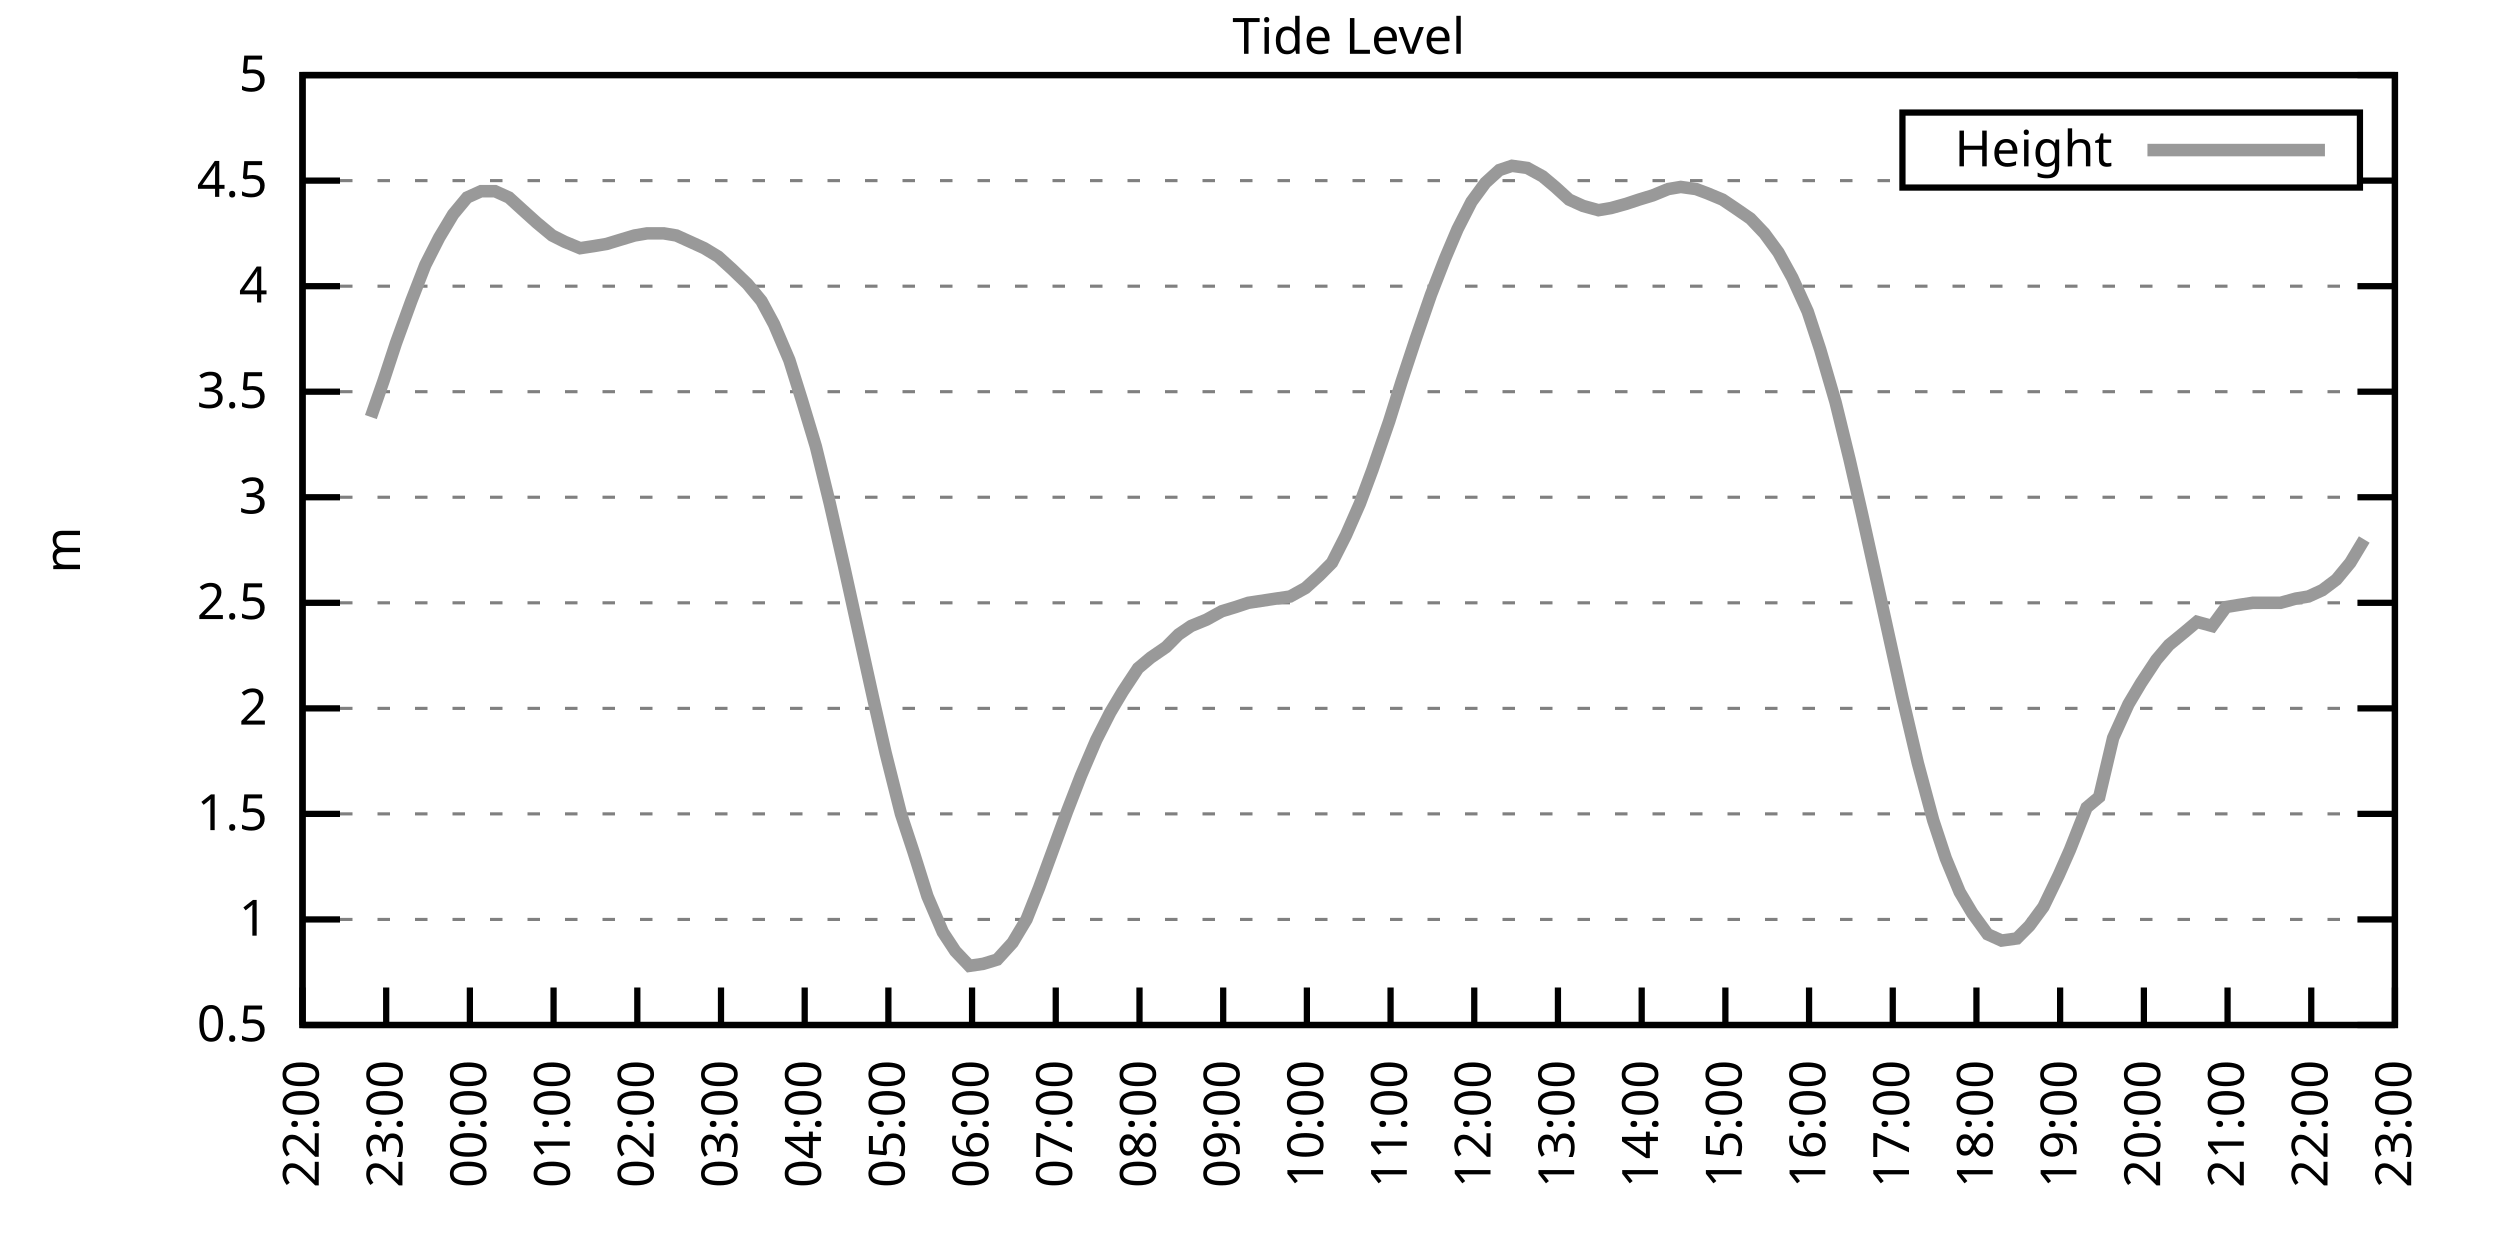
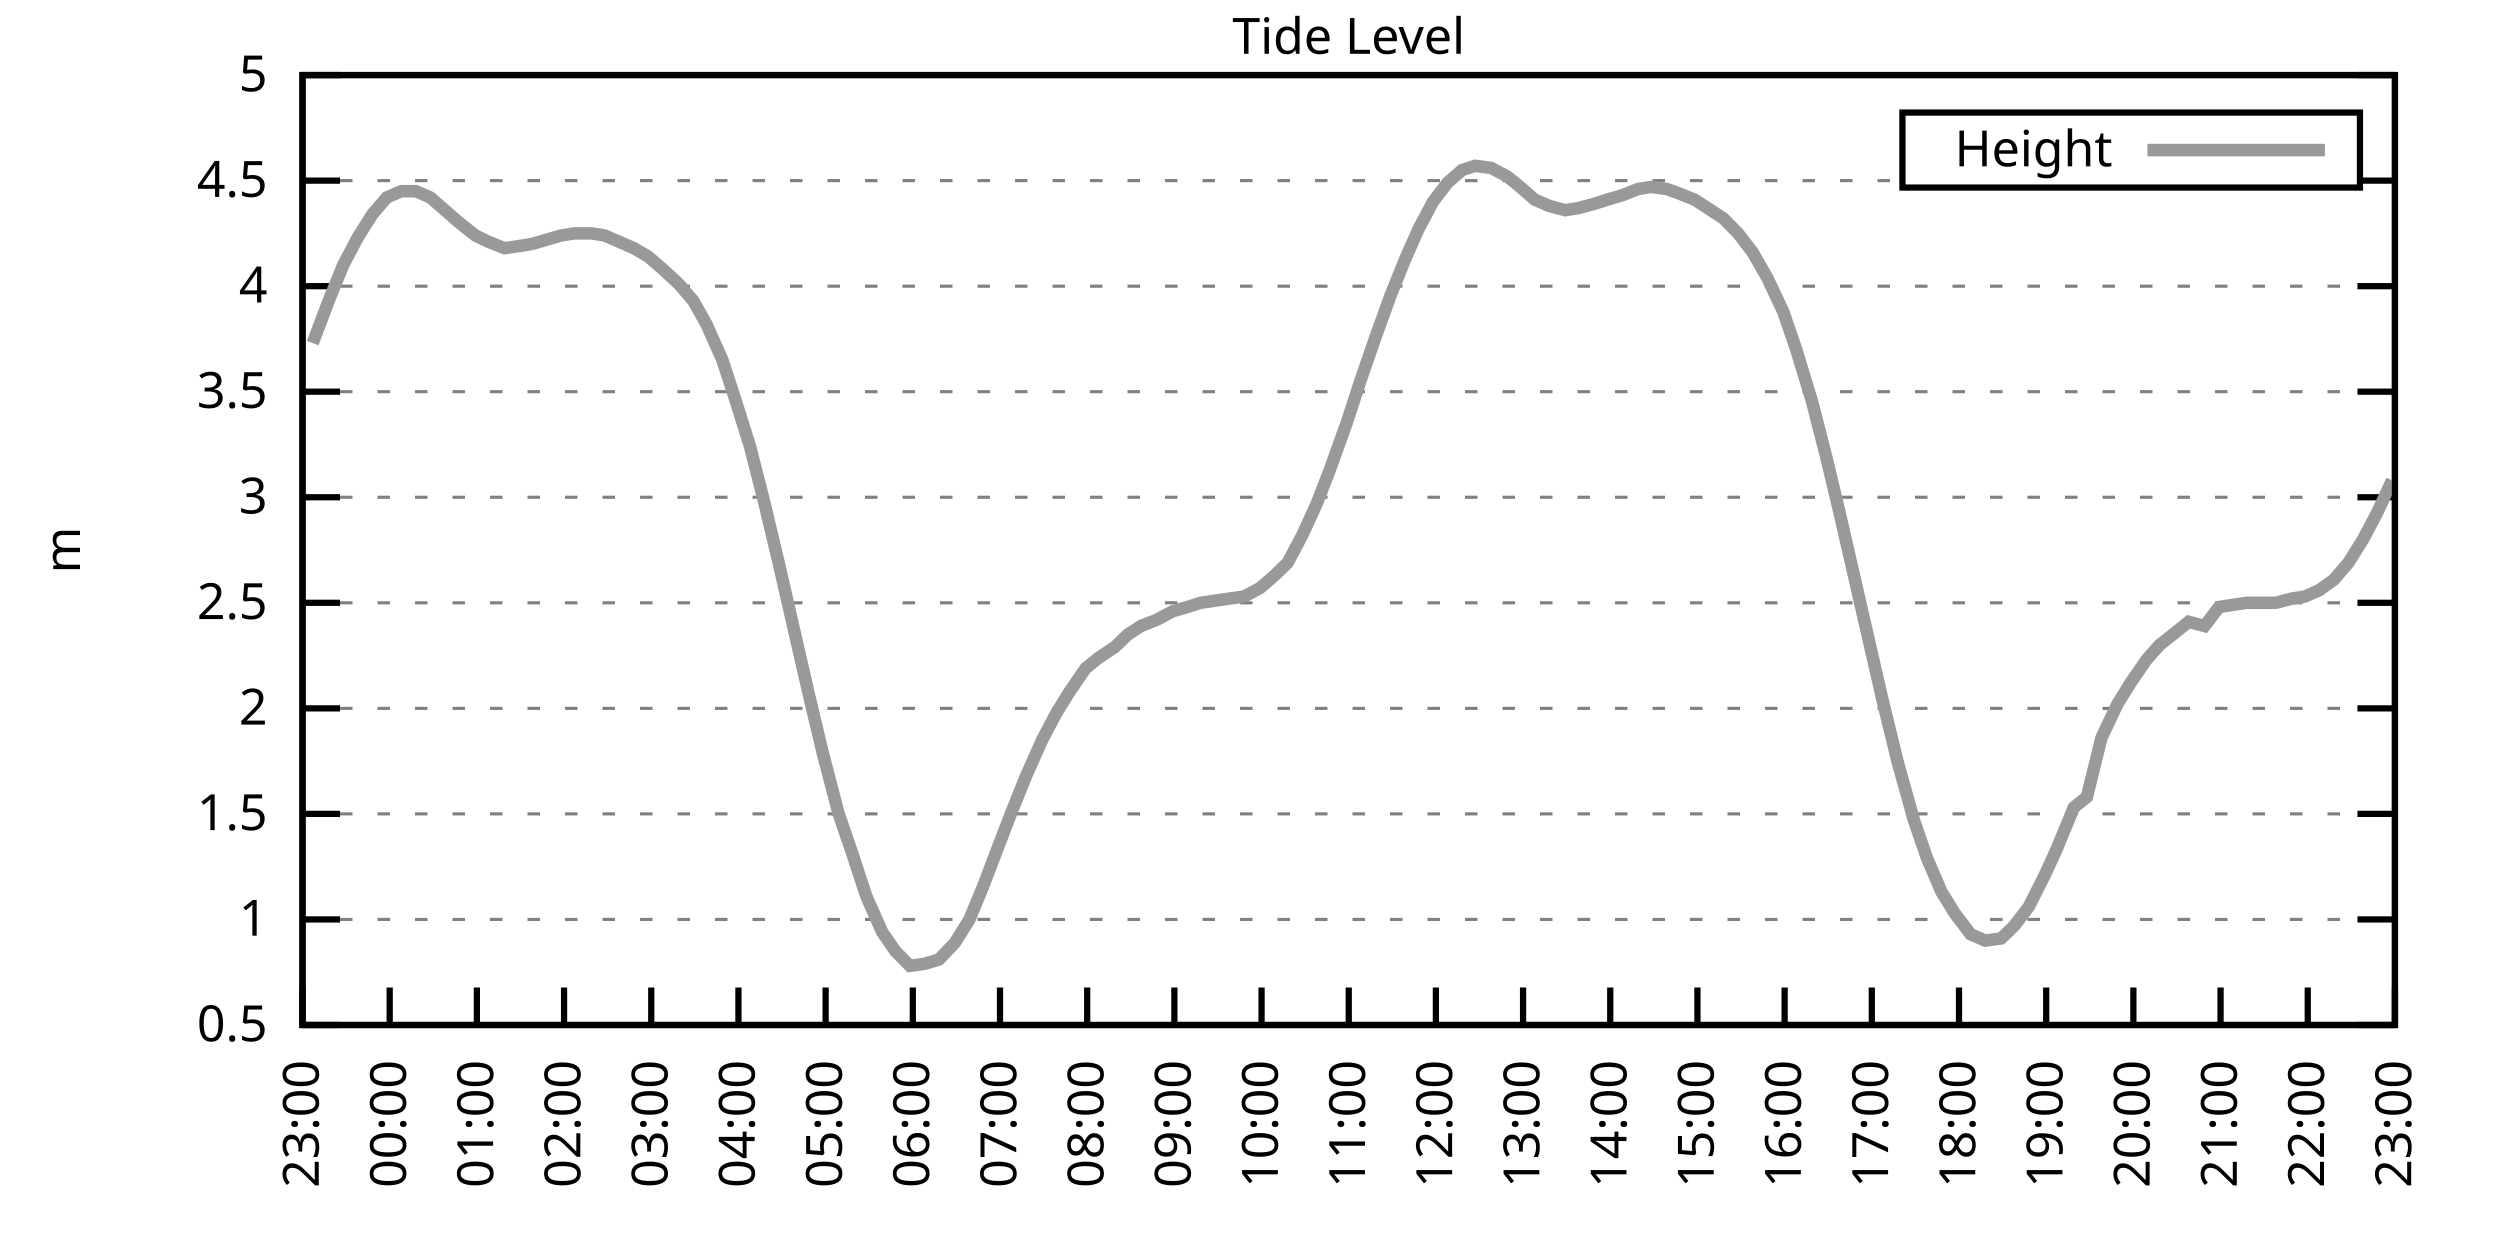
<svg xmlns="http://www.w3.org/2000/svg" xmlns:xlink="http://www.w3.org/1999/xlink" width="400" height="200" viewBox="0 0 400 200">
  <g id="gnuplot_canvas">
    <rect x="0" y="0" width="400" height="200" fill="none" />
    <defs>
      <circle id="gpDot" r="0.5" stroke-width="0.5" stroke="currentColor" />
      <path id="gpPt0" stroke-width="0.333" stroke="currentColor" d="M-1,0 h2 M0,-1 v2" />
      <path id="gpPt1" stroke-width="0.333" stroke="currentColor" d="M-1,-1 L1,1 M1,-1 L-1,1" />
      <path id="gpPt2" stroke-width="0.333" stroke="currentColor" d="M-1,0 L1,0 M0,-1 L0,1 M-1,-1 L1,1 M-1,1 L1,-1" />
      <rect id="gpPt3" stroke-width="0.333" stroke="currentColor" x="-1" y="-1" width="2" height="2" />
      <rect id="gpPt4" stroke-width="0.333" stroke="currentColor" fill="currentColor" x="-1" y="-1" width="2" height="2" />
      <circle id="gpPt5" stroke-width="0.333" stroke="currentColor" cx="0" cy="0" r="1" />
      <use xlink:href="#gpPt5" id="gpPt6" fill="currentColor" stroke="none" />
      <path id="gpPt7" stroke-width="0.333" stroke="currentColor" d="M0,-1.33 L-1.33,0.67 L1.33,0.67 z" />
      <use xlink:href="#gpPt7" id="gpPt8" fill="currentColor" stroke="none" />
      <use xlink:href="#gpPt7" id="gpPt9" stroke="currentColor" transform="rotate(180)" />
      <use xlink:href="#gpPt9" id="gpPt10" fill="currentColor" stroke="none" />
      <use xlink:href="#gpPt3" id="gpPt11" stroke="currentColor" transform="rotate(45)" />
      <use xlink:href="#gpPt11" id="gpPt12" fill="currentColor" stroke="none" />
      <path id="gpPt13" stroke-width="0.333" stroke="currentColor" d="M0,1.330 L1.265,0.411 L0.782,-1.067 L-0.782,-1.076 L-1.265,0.411 z" />
      <use xlink:href="#gpPt13" id="gpPt14" fill="currentColor" stroke="none" />
      <filter id="textbox" filterUnits="objectBoundingBox" x="0" y="0" height="1" width="1">
        <feFlood flood-color="white" flood-opacity="1" result="bgnd" />
        <feComposite in="SourceGraphic" in2="bgnd" operator="atop" />
      </filter>
      <filter id="greybox" filterUnits="objectBoundingBox" x="0" y="0" height="1" width="1">
        <feFlood flood-color="lightgrey" flood-opacity="1" result="grey" />
        <feComposite in="SourceGraphic" in2="grey" operator="atop" />
      </filter>
    </defs>
    <g fill="none" color="white" stroke="currentColor" stroke-width="1.00" stroke-linecap="butt" stroke-linejoin="miter">
</g>
    <g fill="none" color="black" stroke="currentColor" stroke-width="1.00" stroke-linecap="butt" stroke-linejoin="miter">
      <g stroke="none" shape-rendering="crispEdges">
        <polygon fill="rgb(255, 255, 255)" points="48.40,164.00 383.18,164.00 383.18,12.02 48.40,12.02 " />
      </g>
    </g>
    <g fill="none" color="black" stroke="currentColor" stroke-width="1.00" stroke-linecap="butt" stroke-linejoin="miter">
</g>
    <g fill="none" color="black" stroke="black" stroke-width="0.50" stroke-linecap="butt" stroke-linejoin="miter">
</g>
    <g fill="none" color="gray" stroke="currentColor" stroke-width="0.50" stroke-linecap="butt" stroke-linejoin="miter">
      <path stroke="gray" stroke-dasharray="2,4" class="gridline" d="M48.40,164.00 L383.19,164.00  " />
    </g>
    <g fill="none" color="gray" stroke="gray" stroke-width="1.00" stroke-linecap="butt" stroke-linejoin="miter">
</g>
    <g fill="none" color="black" stroke="currentColor" stroke-width="1.00" stroke-linecap="butt" stroke-linejoin="miter">
      <path stroke="black" d="M48.40,164.00 L54.40,164.00 M383.19,164.00 L377.19,164.00  " />
      <g transform="translate(42.80,166.60)" stroke="none" fill="black" font-family="Sans" font-size="8.00" text-anchor="end">
        <text>
          <tspan font-family="Sans"> 0.5</tspan>
        </text>
      </g>
    </g>
    <g fill="none" color="black" stroke="currentColor" stroke-width="1.00" stroke-linecap="butt" stroke-linejoin="miter">
</g>
    <g fill="none" color="black" stroke="black" stroke-width="0.50" stroke-linecap="butt" stroke-linejoin="miter">
</g>
    <g fill="none" color="gray" stroke="currentColor" stroke-width="0.50" stroke-linecap="butt" stroke-linejoin="miter">
      <path stroke="gray" stroke-dasharray="2,4" class="gridline" d="M48.40,147.11 L383.19,147.11  " />
    </g>
    <g fill="none" color="gray" stroke="gray" stroke-width="1.00" stroke-linecap="butt" stroke-linejoin="miter">
</g>
    <g fill="none" color="black" stroke="currentColor" stroke-width="1.00" stroke-linecap="butt" stroke-linejoin="miter">
      <path stroke="black" d="M48.40,147.11 L54.40,147.11 M383.19,147.11 L377.19,147.11  " />
      <g transform="translate(42.80,149.71)" stroke="none" fill="black" font-family="Sans" font-size="8.00" text-anchor="end">
        <text>
          <tspan font-family="Sans"> 1</tspan>
        </text>
      </g>
    </g>
    <g fill="none" color="black" stroke="currentColor" stroke-width="1.00" stroke-linecap="butt" stroke-linejoin="miter">
</g>
    <g fill="none" color="black" stroke="black" stroke-width="0.50" stroke-linecap="butt" stroke-linejoin="miter">
</g>
    <g fill="none" color="gray" stroke="currentColor" stroke-width="0.50" stroke-linecap="butt" stroke-linejoin="miter">
      <path stroke="gray" stroke-dasharray="2,4" class="gridline" d="M48.40,130.22 L383.19,130.22  " />
    </g>
    <g fill="none" color="gray" stroke="gray" stroke-width="1.00" stroke-linecap="butt" stroke-linejoin="miter">
</g>
    <g fill="none" color="black" stroke="currentColor" stroke-width="1.00" stroke-linecap="butt" stroke-linejoin="miter">
      <path stroke="black" d="M48.40,130.22 L54.40,130.22 M383.19,130.22 L377.19,130.22  " />
      <g transform="translate(42.80,132.82)" stroke="none" fill="black" font-family="Sans" font-size="8.00" text-anchor="end">
        <text>
          <tspan font-family="Sans"> 1.5</tspan>
        </text>
      </g>
    </g>
    <g fill="none" color="black" stroke="currentColor" stroke-width="1.00" stroke-linecap="butt" stroke-linejoin="miter">
</g>
    <g fill="none" color="black" stroke="black" stroke-width="0.50" stroke-linecap="butt" stroke-linejoin="miter">
</g>
    <g fill="none" color="gray" stroke="currentColor" stroke-width="0.50" stroke-linecap="butt" stroke-linejoin="miter">
      <path stroke="gray" stroke-dasharray="2,4" class="gridline" d="M48.40,113.34 L383.19,113.34  " />
    </g>
    <g fill="none" color="gray" stroke="gray" stroke-width="1.00" stroke-linecap="butt" stroke-linejoin="miter">
</g>
    <g fill="none" color="black" stroke="currentColor" stroke-width="1.00" stroke-linecap="butt" stroke-linejoin="miter">
      <path stroke="black" d="M48.40,113.34 L54.40,113.34 M383.19,113.34 L377.19,113.34  " />
      <g transform="translate(42.80,115.94)" stroke="none" fill="black" font-family="Sans" font-size="8.00" text-anchor="end">
        <text>
          <tspan font-family="Sans"> 2</tspan>
        </text>
      </g>
    </g>
    <g fill="none" color="black" stroke="currentColor" stroke-width="1.00" stroke-linecap="butt" stroke-linejoin="miter">
</g>
    <g fill="none" color="black" stroke="black" stroke-width="0.50" stroke-linecap="butt" stroke-linejoin="miter">
</g>
    <g fill="none" color="gray" stroke="currentColor" stroke-width="0.50" stroke-linecap="butt" stroke-linejoin="miter">
      <path stroke="gray" stroke-dasharray="2,4" class="gridline" d="M48.40,96.45 L383.19,96.45  " />
    </g>
    <g fill="none" color="gray" stroke="gray" stroke-width="1.00" stroke-linecap="butt" stroke-linejoin="miter">
</g>
    <g fill="none" color="black" stroke="currentColor" stroke-width="1.00" stroke-linecap="butt" stroke-linejoin="miter">
      <path stroke="black" d="M48.40,96.45 L54.40,96.45 M383.19,96.45 L377.19,96.45  " />
      <g transform="translate(42.80,99.05)" stroke="none" fill="black" font-family="Sans" font-size="8.00" text-anchor="end">
        <text>
          <tspan font-family="Sans"> 2.5</tspan>
        </text>
      </g>
    </g>
    <g fill="none" color="black" stroke="currentColor" stroke-width="1.00" stroke-linecap="butt" stroke-linejoin="miter">
</g>
    <g fill="none" color="black" stroke="black" stroke-width="0.50" stroke-linecap="butt" stroke-linejoin="miter">
</g>
    <g fill="none" color="gray" stroke="currentColor" stroke-width="0.50" stroke-linecap="butt" stroke-linejoin="miter">
      <path stroke="gray" stroke-dasharray="2,4" class="gridline" d="M48.40,79.56 L383.19,79.56  " />
    </g>
    <g fill="none" color="gray" stroke="gray" stroke-width="1.00" stroke-linecap="butt" stroke-linejoin="miter">
</g>
    <g fill="none" color="black" stroke="currentColor" stroke-width="1.00" stroke-linecap="butt" stroke-linejoin="miter">
      <path stroke="black" d="M48.40,79.56 L54.40,79.56 M383.19,79.56 L377.19,79.56  " />
      <g transform="translate(42.80,82.16)" stroke="none" fill="black" font-family="Sans" font-size="8.00" text-anchor="end">
        <text>
          <tspan font-family="Sans"> 3</tspan>
        </text>
      </g>
    </g>
    <g fill="none" color="black" stroke="currentColor" stroke-width="1.00" stroke-linecap="butt" stroke-linejoin="miter">
</g>
    <g fill="none" color="black" stroke="black" stroke-width="0.50" stroke-linecap="butt" stroke-linejoin="miter">
</g>
    <g fill="none" color="gray" stroke="currentColor" stroke-width="0.50" stroke-linecap="butt" stroke-linejoin="miter">
      <path stroke="gray" stroke-dasharray="2,4" class="gridline" d="M48.40,62.67 L383.19,62.67  " />
    </g>
    <g fill="none" color="gray" stroke="gray" stroke-width="1.00" stroke-linecap="butt" stroke-linejoin="miter">
</g>
    <g fill="none" color="black" stroke="currentColor" stroke-width="1.00" stroke-linecap="butt" stroke-linejoin="miter">
      <path stroke="black" d="M48.40,62.67 L54.40,62.67 M383.19,62.67 L377.19,62.67  " />
      <g transform="translate(42.80,65.27)" stroke="none" fill="black" font-family="Sans" font-size="8.00" text-anchor="end">
        <text>
          <tspan font-family="Sans"> 3.5</tspan>
        </text>
      </g>
    </g>
    <g fill="none" color="black" stroke="currentColor" stroke-width="1.00" stroke-linecap="butt" stroke-linejoin="miter">
</g>
    <g fill="none" color="black" stroke="black" stroke-width="0.50" stroke-linecap="butt" stroke-linejoin="miter">
</g>
    <g fill="none" color="gray" stroke="currentColor" stroke-width="0.50" stroke-linecap="butt" stroke-linejoin="miter">
      <path stroke="gray" stroke-dasharray="2,4" class="gridline" d="M48.40,45.79 L383.19,45.79  " />
    </g>
    <g fill="none" color="gray" stroke="gray" stroke-width="1.00" stroke-linecap="butt" stroke-linejoin="miter">
</g>
    <g fill="none" color="black" stroke="currentColor" stroke-width="1.00" stroke-linecap="butt" stroke-linejoin="miter">
      <path stroke="black" d="M48.40,45.79 L54.40,45.79 M383.19,45.79 L377.19,45.79  " />
      <g transform="translate(42.80,48.39)" stroke="none" fill="black" font-family="Sans" font-size="8.00" text-anchor="end">
        <text>
          <tspan font-family="Sans"> 4</tspan>
        </text>
      </g>
    </g>
    <g fill="none" color="black" stroke="currentColor" stroke-width="1.00" stroke-linecap="butt" stroke-linejoin="miter">
</g>
    <g fill="none" color="black" stroke="black" stroke-width="0.50" stroke-linecap="butt" stroke-linejoin="miter">
</g>
    <g fill="none" color="gray" stroke="currentColor" stroke-width="0.50" stroke-linecap="butt" stroke-linejoin="miter">
      <path stroke="gray" stroke-dasharray="2,4" class="gridline" d="M48.40,28.90 L304.39,28.90 M377.59,28.90 L383.19,28.90  " />
    </g>
    <g fill="none" color="gray" stroke="gray" stroke-width="1.00" stroke-linecap="butt" stroke-linejoin="miter">
</g>
    <g fill="none" color="black" stroke="currentColor" stroke-width="1.00" stroke-linecap="butt" stroke-linejoin="miter">
      <path stroke="black" d="M48.40,28.90 L54.40,28.90 M383.19,28.90 L377.19,28.90  " />
      <g transform="translate(42.80,31.50)" stroke="none" fill="black" font-family="Sans" font-size="8.00" text-anchor="end">
        <text>
          <tspan font-family="Sans"> 4.5</tspan>
        </text>
      </g>
    </g>
    <g fill="none" color="black" stroke="currentColor" stroke-width="1.00" stroke-linecap="butt" stroke-linejoin="miter">
</g>
    <g fill="none" color="black" stroke="black" stroke-width="0.50" stroke-linecap="butt" stroke-linejoin="miter">
</g>
    <g fill="none" color="gray" stroke="currentColor" stroke-width="0.50" stroke-linecap="butt" stroke-linejoin="miter">
      <path stroke="gray" stroke-dasharray="2,4" class="gridline" d="M48.40,12.01 L383.19,12.01  " />
    </g>
    <g fill="none" color="gray" stroke="gray" stroke-width="1.00" stroke-linecap="butt" stroke-linejoin="miter">
</g>
    <g fill="none" color="black" stroke="currentColor" stroke-width="1.00" stroke-linecap="butt" stroke-linejoin="miter">
      <path stroke="black" d="M48.40,12.01 L54.40,12.01 M383.19,12.01 L377.19,12.01  " />
      <g transform="translate(42.80,14.61)" stroke="none" fill="black" font-family="Sans" font-size="8.00" text-anchor="end">
        <text>
          <tspan font-family="Sans"> 5</tspan>
        </text>
      </g>
    </g>
    <g fill="none" color="black" stroke="currentColor" stroke-width="1.00" stroke-linecap="butt" stroke-linejoin="miter">
      <path stroke="black" d="M48.40,164.00 L48.40,158.00  " />
      <g transform="translate(51.00,169.60) rotate(270.00)" stroke="none" fill="black" font-family="Sans" font-size="8.00" text-anchor="end">
        <text>
-           <tspan font-family="Sans">22:00</tspan>
-         </text>
-       </g>
-     </g>
-     <g fill="none" color="black" stroke="currentColor" stroke-width="1.00" stroke-linecap="butt" stroke-linejoin="miter">
-       <path stroke="black" d="M61.79,164.00 L61.79,158.00  " />
-       <g transform="translate(64.39,169.60) rotate(270.00)" stroke="none" fill="black" font-family="Sans" font-size="8.00" text-anchor="end">
-         <text>
          <tspan font-family="Sans">23:00</tspan>
        </text>
      </g>
    </g>
    <g fill="none" color="black" stroke="currentColor" stroke-width="1.00" stroke-linecap="butt" stroke-linejoin="miter">
-       <path stroke="black" d="M75.18,164.00 L75.18,158.00  " />
-       <g transform="translate(77.78,169.60) rotate(270.00)" stroke="none" fill="black" font-family="Sans" font-size="8.00" text-anchor="end">
+       <path stroke="black" d="M62.35,164.00 L62.35,158.00  " />
+       <g transform="translate(64.95,169.60) rotate(270.00)" stroke="none" fill="black" font-family="Sans" font-size="8.00" text-anchor="end">
        <text>
          <tspan font-family="Sans">00:00</tspan>
        </text>
      </g>
    </g>
    <g fill="none" color="black" stroke="currentColor" stroke-width="1.00" stroke-linecap="butt" stroke-linejoin="miter">
-       <path stroke="black" d="M88.57,164.00 L88.57,158.00  " />
-       <g transform="translate(91.17,169.60) rotate(270.00)" stroke="none" fill="black" font-family="Sans" font-size="8.00" text-anchor="end">
+       <path stroke="black" d="M76.30,164.00 L76.30,158.00  " />
+       <g transform="translate(78.90,169.60) rotate(270.00)" stroke="none" fill="black" font-family="Sans" font-size="8.00" text-anchor="end">
        <text>
          <tspan font-family="Sans">01:00</tspan>
        </text>
      </g>
    </g>
    <g fill="none" color="black" stroke="currentColor" stroke-width="1.00" stroke-linecap="butt" stroke-linejoin="miter">
-       <path stroke="black" d="M101.97,164.00 L101.97,158.00  " />
-       <g transform="translate(104.57,169.60) rotate(270.00)" stroke="none" fill="black" font-family="Sans" font-size="8.00" text-anchor="end">
+       <path stroke="black" d="M90.25,164.00 L90.25,158.00  " />
+       <g transform="translate(92.85,169.60) rotate(270.00)" stroke="none" fill="black" font-family="Sans" font-size="8.00" text-anchor="end">
        <text>
          <tspan font-family="Sans">02:00</tspan>
        </text>
      </g>
    </g>
    <g fill="none" color="black" stroke="currentColor" stroke-width="1.00" stroke-linecap="butt" stroke-linejoin="miter">
-       <path stroke="black" d="M115.36,164.00 L115.36,158.00  " />
-       <g transform="translate(117.96,169.60) rotate(270.00)" stroke="none" fill="black" font-family="Sans" font-size="8.00" text-anchor="end">
+       <path stroke="black" d="M104.20,164.00 L104.20,158.00  " />
+       <g transform="translate(106.80,169.60) rotate(270.00)" stroke="none" fill="black" font-family="Sans" font-size="8.00" text-anchor="end">
        <text>
          <tspan font-family="Sans">03:00</tspan>
        </text>
      </g>
    </g>
    <g fill="none" color="black" stroke="currentColor" stroke-width="1.00" stroke-linecap="butt" stroke-linejoin="miter">
-       <path stroke="black" d="M128.75,164.00 L128.75,158.00  " />
-       <g transform="translate(131.35,169.60) rotate(270.00)" stroke="none" fill="black" font-family="Sans" font-size="8.00" text-anchor="end">
+       <path stroke="black" d="M118.15,164.00 L118.15,158.00  " />
+       <g transform="translate(120.75,169.60) rotate(270.00)" stroke="none" fill="black" font-family="Sans" font-size="8.00" text-anchor="end">
        <text>
          <tspan font-family="Sans">04:00</tspan>
        </text>
      </g>
    </g>
    <g fill="none" color="black" stroke="currentColor" stroke-width="1.00" stroke-linecap="butt" stroke-linejoin="miter">
-       <path stroke="black" d="M142.14,164.00 L142.14,158.00  " />
-       <g transform="translate(144.74,169.60) rotate(270.00)" stroke="none" fill="black" font-family="Sans" font-size="8.00" text-anchor="end">
+       <path stroke="black" d="M132.10,164.00 L132.10,158.00  " />
+       <g transform="translate(134.70,169.60) rotate(270.00)" stroke="none" fill="black" font-family="Sans" font-size="8.00" text-anchor="end">
        <text>
          <tspan font-family="Sans">05:00</tspan>
        </text>
      </g>
    </g>
    <g fill="none" color="black" stroke="currentColor" stroke-width="1.00" stroke-linecap="butt" stroke-linejoin="miter">
-       <path stroke="black" d="M155.53,164.00 L155.53,158.00  " />
-       <g transform="translate(158.13,169.60) rotate(270.00)" stroke="none" fill="black" font-family="Sans" font-size="8.00" text-anchor="end">
+       <path stroke="black" d="M146.05,164.00 L146.05,158.00  " />
+       <g transform="translate(148.65,169.60) rotate(270.00)" stroke="none" fill="black" font-family="Sans" font-size="8.00" text-anchor="end">
        <text>
          <tspan font-family="Sans">06:00</tspan>
        </text>
      </g>
    </g>
    <g fill="none" color="black" stroke="currentColor" stroke-width="1.00" stroke-linecap="butt" stroke-linejoin="miter">
-       <path stroke="black" d="M168.92,164.00 L168.92,158.00  " />
-       <g transform="translate(171.52,169.60) rotate(270.00)" stroke="none" fill="black" font-family="Sans" font-size="8.00" text-anchor="end">
+       <path stroke="black" d="M160.00,164.00 L160.00,158.00  " />
+       <g transform="translate(162.60,169.60) rotate(270.00)" stroke="none" fill="black" font-family="Sans" font-size="8.00" text-anchor="end">
        <text>
          <tspan font-family="Sans">07:00</tspan>
        </text>
      </g>
    </g>
    <g fill="none" color="black" stroke="currentColor" stroke-width="1.00" stroke-linecap="butt" stroke-linejoin="miter">
-       <path stroke="black" d="M182.32,164.00 L182.32,158.00  " />
-       <g transform="translate(184.92,169.60) rotate(270.00)" stroke="none" fill="black" font-family="Sans" font-size="8.00" text-anchor="end">
+       <path stroke="black" d="M173.95,164.00 L173.95,158.00  " />
+       <g transform="translate(176.55,169.60) rotate(270.00)" stroke="none" fill="black" font-family="Sans" font-size="8.00" text-anchor="end">
        <text>
          <tspan font-family="Sans">08:00</tspan>
        </text>
      </g>
    </g>
    <g fill="none" color="black" stroke="currentColor" stroke-width="1.00" stroke-linecap="butt" stroke-linejoin="miter">
-       <path stroke="black" d="M195.71,164.00 L195.71,158.00  " />
-       <g transform="translate(198.31,169.60) rotate(270.00)" stroke="none" fill="black" font-family="Sans" font-size="8.00" text-anchor="end">
+       <path stroke="black" d="M187.90,164.00 L187.90,158.00  " />
+       <g transform="translate(190.50,169.60) rotate(270.00)" stroke="none" fill="black" font-family="Sans" font-size="8.00" text-anchor="end">
        <text>
          <tspan font-family="Sans">09:00</tspan>
        </text>
      </g>
    </g>
    <g fill="none" color="black" stroke="currentColor" stroke-width="1.00" stroke-linecap="butt" stroke-linejoin="miter">
-       <path stroke="black" d="M209.10,164.00 L209.10,158.00  " />
-       <g transform="translate(211.70,169.60) rotate(270.00)" stroke="none" fill="black" font-family="Sans" font-size="8.00" text-anchor="end">
+       <path stroke="black" d="M201.85,164.00 L201.85,158.00  " />
+       <g transform="translate(204.45,169.60) rotate(270.00)" stroke="none" fill="black" font-family="Sans" font-size="8.00" text-anchor="end">
        <text>
          <tspan font-family="Sans">10:00</tspan>
        </text>
      </g>
    </g>
    <g fill="none" color="black" stroke="currentColor" stroke-width="1.00" stroke-linecap="butt" stroke-linejoin="miter">
-       <path stroke="black" d="M222.49,164.00 L222.49,158.00  " />
-       <g transform="translate(225.09,169.60) rotate(270.00)" stroke="none" fill="black" font-family="Sans" font-size="8.00" text-anchor="end">
+       <path stroke="black" d="M215.80,164.00 L215.80,158.00  " />
+       <g transform="translate(218.40,169.60) rotate(270.00)" stroke="none" fill="black" font-family="Sans" font-size="8.00" text-anchor="end">
        <text>
          <tspan font-family="Sans">11:00</tspan>
        </text>
      </g>
    </g>
    <g fill="none" color="black" stroke="currentColor" stroke-width="1.00" stroke-linecap="butt" stroke-linejoin="miter">
-       <path stroke="black" d="M235.88,164.00 L235.88,158.00  " />
-       <g transform="translate(238.48,169.60) rotate(270.00)" stroke="none" fill="black" font-family="Sans" font-size="8.00" text-anchor="end">
+       <path stroke="black" d="M229.74,164.00 L229.74,158.00  " />
+       <g transform="translate(232.34,169.60) rotate(270.00)" stroke="none" fill="black" font-family="Sans" font-size="8.00" text-anchor="end">
        <text>
          <tspan font-family="Sans">12:00</tspan>
        </text>
      </g>
    </g>
    <g fill="none" color="black" stroke="currentColor" stroke-width="1.00" stroke-linecap="butt" stroke-linejoin="miter">
-       <path stroke="black" d="M249.27,164.00 L249.27,158.00  " />
-       <g transform="translate(251.87,169.60) rotate(270.00)" stroke="none" fill="black" font-family="Sans" font-size="8.00" text-anchor="end">
+       <path stroke="black" d="M243.69,164.00 L243.69,158.00  " />
+       <g transform="translate(246.29,169.60) rotate(270.00)" stroke="none" fill="black" font-family="Sans" font-size="8.00" text-anchor="end">
        <text>
          <tspan font-family="Sans">13:00</tspan>
        </text>
      </g>
    </g>
    <g fill="none" color="black" stroke="currentColor" stroke-width="1.00" stroke-linecap="butt" stroke-linejoin="miter">
-       <path stroke="black" d="M262.67,164.00 L262.67,158.00  " />
-       <g transform="translate(265.27,169.60) rotate(270.00)" stroke="none" fill="black" font-family="Sans" font-size="8.00" text-anchor="end">
+       <path stroke="black" d="M257.64,164.00 L257.64,158.00  " />
+       <g transform="translate(260.24,169.60) rotate(270.00)" stroke="none" fill="black" font-family="Sans" font-size="8.00" text-anchor="end">
        <text>
          <tspan font-family="Sans">14:00</tspan>
        </text>
      </g>
    </g>
    <g fill="none" color="black" stroke="currentColor" stroke-width="1.00" stroke-linecap="butt" stroke-linejoin="miter">
-       <path stroke="black" d="M276.06,164.00 L276.06,158.00  " />
-       <g transform="translate(278.66,169.60) rotate(270.00)" stroke="none" fill="black" font-family="Sans" font-size="8.00" text-anchor="end">
+       <path stroke="black" d="M271.59,164.00 L271.59,158.00  " />
+       <g transform="translate(274.19,169.60) rotate(270.00)" stroke="none" fill="black" font-family="Sans" font-size="8.00" text-anchor="end">
        <text>
          <tspan font-family="Sans">15:00</tspan>
        </text>
      </g>
    </g>
    <g fill="none" color="black" stroke="currentColor" stroke-width="1.00" stroke-linecap="butt" stroke-linejoin="miter">
-       <path stroke="black" d="M289.45,164.00 L289.45,158.00  " />
-       <g transform="translate(292.05,169.60) rotate(270.00)" stroke="none" fill="black" font-family="Sans" font-size="8.00" text-anchor="end">
+       <path stroke="black" d="M285.54,164.00 L285.54,158.00  " />
+       <g transform="translate(288.14,169.60) rotate(270.00)" stroke="none" fill="black" font-family="Sans" font-size="8.00" text-anchor="end">
        <text>
          <tspan font-family="Sans">16:00</tspan>
        </text>
      </g>
    </g>
    <g fill="none" color="black" stroke="currentColor" stroke-width="1.00" stroke-linecap="butt" stroke-linejoin="miter">
-       <path stroke="black" d="M302.84,164.00 L302.84,158.00  " />
-       <g transform="translate(305.44,169.60) rotate(270.00)" stroke="none" fill="black" font-family="Sans" font-size="8.00" text-anchor="end">
+       <path stroke="black" d="M299.49,164.00 L299.49,158.00  " />
+       <g transform="translate(302.09,169.60) rotate(270.00)" stroke="none" fill="black" font-family="Sans" font-size="8.00" text-anchor="end">
        <text>
          <tspan font-family="Sans">17:00</tspan>
        </text>
      </g>
    </g>
    <g fill="none" color="black" stroke="currentColor" stroke-width="1.00" stroke-linecap="butt" stroke-linejoin="miter">
-       <path stroke="black" d="M316.23,164.00 L316.23,158.00  " />
-       <g transform="translate(318.83,169.60) rotate(270.00)" stroke="none" fill="black" font-family="Sans" font-size="8.00" text-anchor="end">
+       <path stroke="black" d="M313.44,164.00 L313.44,158.00  " />
+       <g transform="translate(316.04,169.60) rotate(270.00)" stroke="none" fill="black" font-family="Sans" font-size="8.00" text-anchor="end">
        <text>
          <tspan font-family="Sans">18:00</tspan>
        </text>
      </g>
    </g>
    <g fill="none" color="black" stroke="currentColor" stroke-width="1.00" stroke-linecap="butt" stroke-linejoin="miter">
-       <path stroke="black" d="M329.62,164.00 L329.62,158.00  " />
-       <g transform="translate(332.22,169.60) rotate(270.00)" stroke="none" fill="black" font-family="Sans" font-size="8.00" text-anchor="end">
+       <path stroke="black" d="M327.39,164.00 L327.39,158.00  " />
+       <g transform="translate(329.99,169.60) rotate(270.00)" stroke="none" fill="black" font-family="Sans" font-size="8.00" text-anchor="end">
        <text>
          <tspan font-family="Sans">19:00</tspan>
        </text>
      </g>
    </g>
    <g fill="none" color="black" stroke="currentColor" stroke-width="1.00" stroke-linecap="butt" stroke-linejoin="miter">
-       <path stroke="black" d="M343.02,164.00 L343.02,158.00  " />
-       <g transform="translate(345.62,169.60) rotate(270.00)" stroke="none" fill="black" font-family="Sans" font-size="8.00" text-anchor="end">
+       <path stroke="black" d="M341.34,164.00 L341.34,158.00  " />
+       <g transform="translate(343.94,169.60) rotate(270.00)" stroke="none" fill="black" font-family="Sans" font-size="8.00" text-anchor="end">
        <text>
          <tspan font-family="Sans">20:00</tspan>
        </text>
      </g>
    </g>
    <g fill="none" color="black" stroke="currentColor" stroke-width="1.00" stroke-linecap="butt" stroke-linejoin="miter">
-       <path stroke="black" d="M356.41,164.00 L356.41,158.00  " />
-       <g transform="translate(359.01,169.60) rotate(270.00)" stroke="none" fill="black" font-family="Sans" font-size="8.00" text-anchor="end">
+       <path stroke="black" d="M355.29,164.00 L355.29,158.00  " />
+       <g transform="translate(357.89,169.60) rotate(270.00)" stroke="none" fill="black" font-family="Sans" font-size="8.00" text-anchor="end">
        <text>
          <tspan font-family="Sans">21:00</tspan>
        </text>
      </g>
    </g>
    <g fill="none" color="black" stroke="currentColor" stroke-width="1.00" stroke-linecap="butt" stroke-linejoin="miter">
-       <path stroke="black" d="M369.80,164.00 L369.80,158.00  " />
-       <g transform="translate(372.40,169.60) rotate(270.00)" stroke="none" fill="black" font-family="Sans" font-size="8.00" text-anchor="end">
+       <path stroke="black" d="M369.24,164.00 L369.24,158.00  " />
+       <g transform="translate(371.84,169.60) rotate(270.00)" stroke="none" fill="black" font-family="Sans" font-size="8.00" text-anchor="end">
        <text>
          <tspan font-family="Sans">22:00</tspan>
        </text>
      </g>
    </g>
    <g fill="none" color="black" stroke="currentColor" stroke-width="1.00" stroke-linecap="butt" stroke-linejoin="miter">
      <path stroke="black" d="M383.19,164.00 L383.19,158.00  " />
      <g transform="translate(385.79,169.60) rotate(270.00)" stroke="none" fill="black" font-family="Sans" font-size="8.00" text-anchor="end">
        <text>
          <tspan font-family="Sans">23:00</tspan>
        </text>
      </g>
    </g>
    <g fill="none" color="black" stroke="currentColor" stroke-width="1.00" stroke-linecap="butt" stroke-linejoin="miter">
</g>
    <g fill="none" color="black" stroke="currentColor" stroke-width="1.00" stroke-linecap="butt" stroke-linejoin="miter">
      <path stroke="black" d="M48.40,12.01 L48.40,164.00 L383.19,164.00 L383.19,12.01 L48.40,12.01 Z  " />
    </g>
    <g fill="none" color="black" stroke="currentColor" stroke-width="1.00" stroke-linecap="butt" stroke-linejoin="miter">
</g>
    <g fill="none" color="black" stroke="currentColor" stroke-width="1.00" stroke-linecap="butt" stroke-linejoin="miter">
      <path stroke="black" d="M304.39,30.01 L304.39,18.01 L377.59,18.01 L377.59,30.01 L304.39,30.01 Z  " />
    </g>
    <g id="Tide_level_plot_1">
      <g fill="none" color="white" stroke="black" stroke-width="2.00" stroke-linecap="butt" stroke-linejoin="miter">
</g>
      <g fill="none" color="black" stroke="currentColor" stroke-width="2.00" stroke-linecap="butt" stroke-linejoin="miter">
        <g transform="translate(337.99,26.61)" stroke="none" fill="black" font-family="Sans" font-size="8.00" text-anchor="end">
          <text>
            <tspan font-family="Sans">Height</tspan>
          </text>
        </g>
      </g>
      <g fill="none" color="black" stroke="currentColor" stroke-width="2.00" stroke-linecap="butt" stroke-linejoin="miter">
-         <path stroke="rgb(153, 153, 153)" d="M343.59,24.01 L371.99,24.01 M59.34,66.73 L61.35,60.98 L63.35,54.90 L65.81,48.15 L68.04,42.41 L70.27,38.02   L72.50,34.30 L74.74,31.60 L76.97,30.59 L79.20,30.59 L81.43,31.60 L83.66,33.63 L85.90,35.65 L88.35,37.68   L90.36,38.69 L92.82,39.71 L95.05,39.37 L97.06,39.03 L99.29,38.35 L101.52,37.68 L103.53,37.34 L106.21,37.34   L108.22,37.68 L110.45,38.69 L112.68,39.71 L114.91,41.06 L117.14,43.08 L119.60,45.45 L121.83,48.15 L123.84,51.87   L126.29,57.61 L128.30,64.02 L130.54,71.45 L132.77,80.57 L135.00,90.37 L137.23,100.50 L139.69,111.65 L141.69,120.43   L144.15,130.22 L146.16,136.30 L148.39,143.40 L150.85,149.14 L152.85,152.18 L155.09,154.54 L157.32,154.21 L159.55,153.53   L162.01,150.83 L164.24,147.11 L166.25,142.05 L168.48,135.97 L170.71,129.89 L172.94,124.14 L175.40,118.40 L177.63,114.01   L179.64,110.63 L182.09,106.92 L184.10,105.23 L186.56,103.54 L188.57,101.52 L190.57,100.16 L193.03,99.15 L195.48,97.80   L197.72,97.12 L199.73,96.45 L201.96,96.11 L204.19,95.77 L206.42,95.44 L208.88,94.08 L211.11,92.06 L213.12,90.03   L215.35,85.64 L217.58,80.57 L219.59,75.17 L222.27,67.40 L224.28,60.98 L226.51,54.23 L228.96,47.14 L231.20,41.39   L233.20,36.67 L235.44,32.28 L237.67,29.24 L239.90,27.21 L241.91,26.53 L244.36,26.87 L246.82,28.22 L248.83,29.91   L251.06,31.94 L253.29,32.95 L255.75,33.63 L257.76,33.29 L260.21,32.61 L262.22,31.94 L264.45,31.26 L266.91,30.25   L268.92,29.91 L271.37,30.25 L273.16,30.92 L275.61,31.94 L277.62,33.29 L280.07,34.98 L282.31,37.34 L284.54,40.38   L286.77,44.43 L289.23,49.84 L291.23,55.92 L293.69,64.36 L295.92,73.48 L297.93,82.26 L300.39,93.41 L302.17,101.52   L304.40,111.65 L306.86,122.12 L309.31,131.24 L311.32,137.32 L313.55,142.72 L315.56,146.10 L318.02,149.48 L320.25,150.49   L322.70,150.15 L324.71,148.13 L326.95,145.09 L329.40,140.02 L331.19,135.97 L333.86,129.21 L335.87,127.52 L338.10,118.07   L340.56,112.66 L342.57,109.28 L345.02,105.57 L347.03,103.20 L349.49,101.18 L351.50,99.49 L353.95,100.16 L356.18,97.12   L358.19,96.79 L360.42,96.45 L362.66,96.45 L364.89,96.45 L367.34,95.77 L369.35,95.44 L371.58,94.42 L373.82,92.73   L376.05,90.03 L378.28,86.32  " />
+         <path stroke="rgb(153, 153, 153)" d="M343.59,24.01 L371.99,24.01 M50.03,54.90 L52.58,48.15 L54.91,42.41 L57.23,38.02 L59.56,34.30 L61.88,31.60   L64.21,30.59 L66.53,30.59 L68.86,31.60 L71.18,33.63 L73.51,35.65 L76.07,37.68 L78.16,38.69 L80.72,39.71   L83.04,39.37 L85.13,39.03 L87.46,38.35 L89.78,37.68 L91.88,37.34 L94.67,37.34 L96.76,37.68 L99.08,38.69   L101.41,39.71 L103.73,41.06 L106.06,43.08 L108.62,45.45 L110.94,48.15 L113.03,51.87 L115.59,57.61 L117.68,64.02   L120.01,71.45 L122.33,80.57 L124.66,90.37 L126.98,100.50 L129.54,111.65 L131.63,120.43 L134.19,130.22 L136.28,136.30   L138.61,143.40 L141.16,149.14 L143.26,152.18 L145.58,154.54 L147.91,154.21 L150.23,153.53 L152.79,150.83 L155.11,147.11   L157.21,142.05 L159.53,135.97 L161.86,129.89 L164.18,124.14 L166.74,118.40 L169.06,114.01 L171.16,110.63 L173.71,106.92   L175.81,105.23 L178.36,103.54 L180.46,101.52 L182.55,100.16 L185.11,99.15 L187.66,97.80 L189.99,97.12 L192.08,96.45   L194.41,96.11 L196.73,95.77 L199.06,95.44 L201.61,94.08 L203.94,92.06 L206.03,90.03 L208.36,85.64 L210.68,80.57   L212.77,75.17 L215.56,67.40 L217.65,60.98 L219.98,54.23 L222.54,47.14 L224.86,41.39 L226.95,36.67 L229.28,32.28   L231.60,29.24 L233.93,27.21 L236.02,26.53 L238.58,26.87 L241.14,28.22 L243.23,29.91 L245.55,31.94 L247.88,32.95   L250.44,33.63 L252.53,33.29 L255.09,32.61 L257.18,31.94 L259.50,31.26 L262.06,30.25 L264.15,29.91 L266.71,30.25   L268.57,30.92 L271.13,31.94 L273.22,33.29 L275.78,34.98 L278.10,37.34 L280.43,40.38 L282.75,44.43 L285.31,49.84   L287.40,55.92 L289.96,64.36 L292.29,73.48 L294.38,82.26 L296.94,93.41 L298.80,101.52 L301.12,111.65 L303.68,122.12   L306.23,131.24 L308.33,137.32 L310.65,142.72 L312.74,146.10 L315.30,149.48 L317.63,150.49 L320.18,150.15 L322.28,148.13   L324.60,145.09 L327.16,140.02 L329.02,135.97 L331.81,129.21 L333.90,127.52 L336.23,118.07 L338.78,112.66 L340.88,109.28   L343.43,105.57 L345.53,103.20 L348.08,101.18 L350.18,99.49 L352.73,100.16 L355.06,97.12 L357.15,96.79 L359.48,96.45   L361.80,96.45 L364.13,96.45 L366.68,95.77 L368.78,95.44 L371.10,94.42 L373.43,92.73 L375.75,90.03 L378.08,86.32   L380.40,81.93 L382.73,76.86  " />
      </g>
    </g>
    <g fill="none" color="black" stroke="currentColor" stroke-width="2.00" stroke-linecap="butt" stroke-linejoin="miter">
</g>
    <g fill="none" color="black" stroke="black" stroke-width="1.00" stroke-linecap="butt" stroke-linejoin="miter">
</g>
    <g fill="none" color="black" stroke="currentColor" stroke-width="1.00" stroke-linecap="butt" stroke-linejoin="miter">
      <path stroke="black" d="M48.40,12.01 L48.40,164.00 L383.19,164.00 L383.19,12.01 L48.40,12.01 Z  " />
      <g transform="translate(12.80,88.01) rotate(270.00)" stroke="none" fill="black" font-family="Sans" font-size="8.00" text-anchor="middle">
        <text>
          <tspan font-family="Sans">m</tspan>
        </text>
      </g>
    </g>
    <g fill="none" color="black" stroke="currentColor" stroke-width="1.00" stroke-linecap="butt" stroke-linejoin="miter">
</g>
    <g fill="none" color="black" stroke="currentColor" stroke-width="1.00" stroke-linecap="butt" stroke-linejoin="miter">
      <g transform="translate(215.79,8.61)" stroke="none" fill="black" font-family="Sans" font-size="8.00" text-anchor="middle">
        <text>
          <tspan font-family="Sans">Tide Level</tspan>
        </text>
      </g>
    </g>
    <g fill="none" color="black" stroke="currentColor" stroke-width="1.00" stroke-linecap="butt" stroke-linejoin="miter">
</g>
  </g>
</svg>
